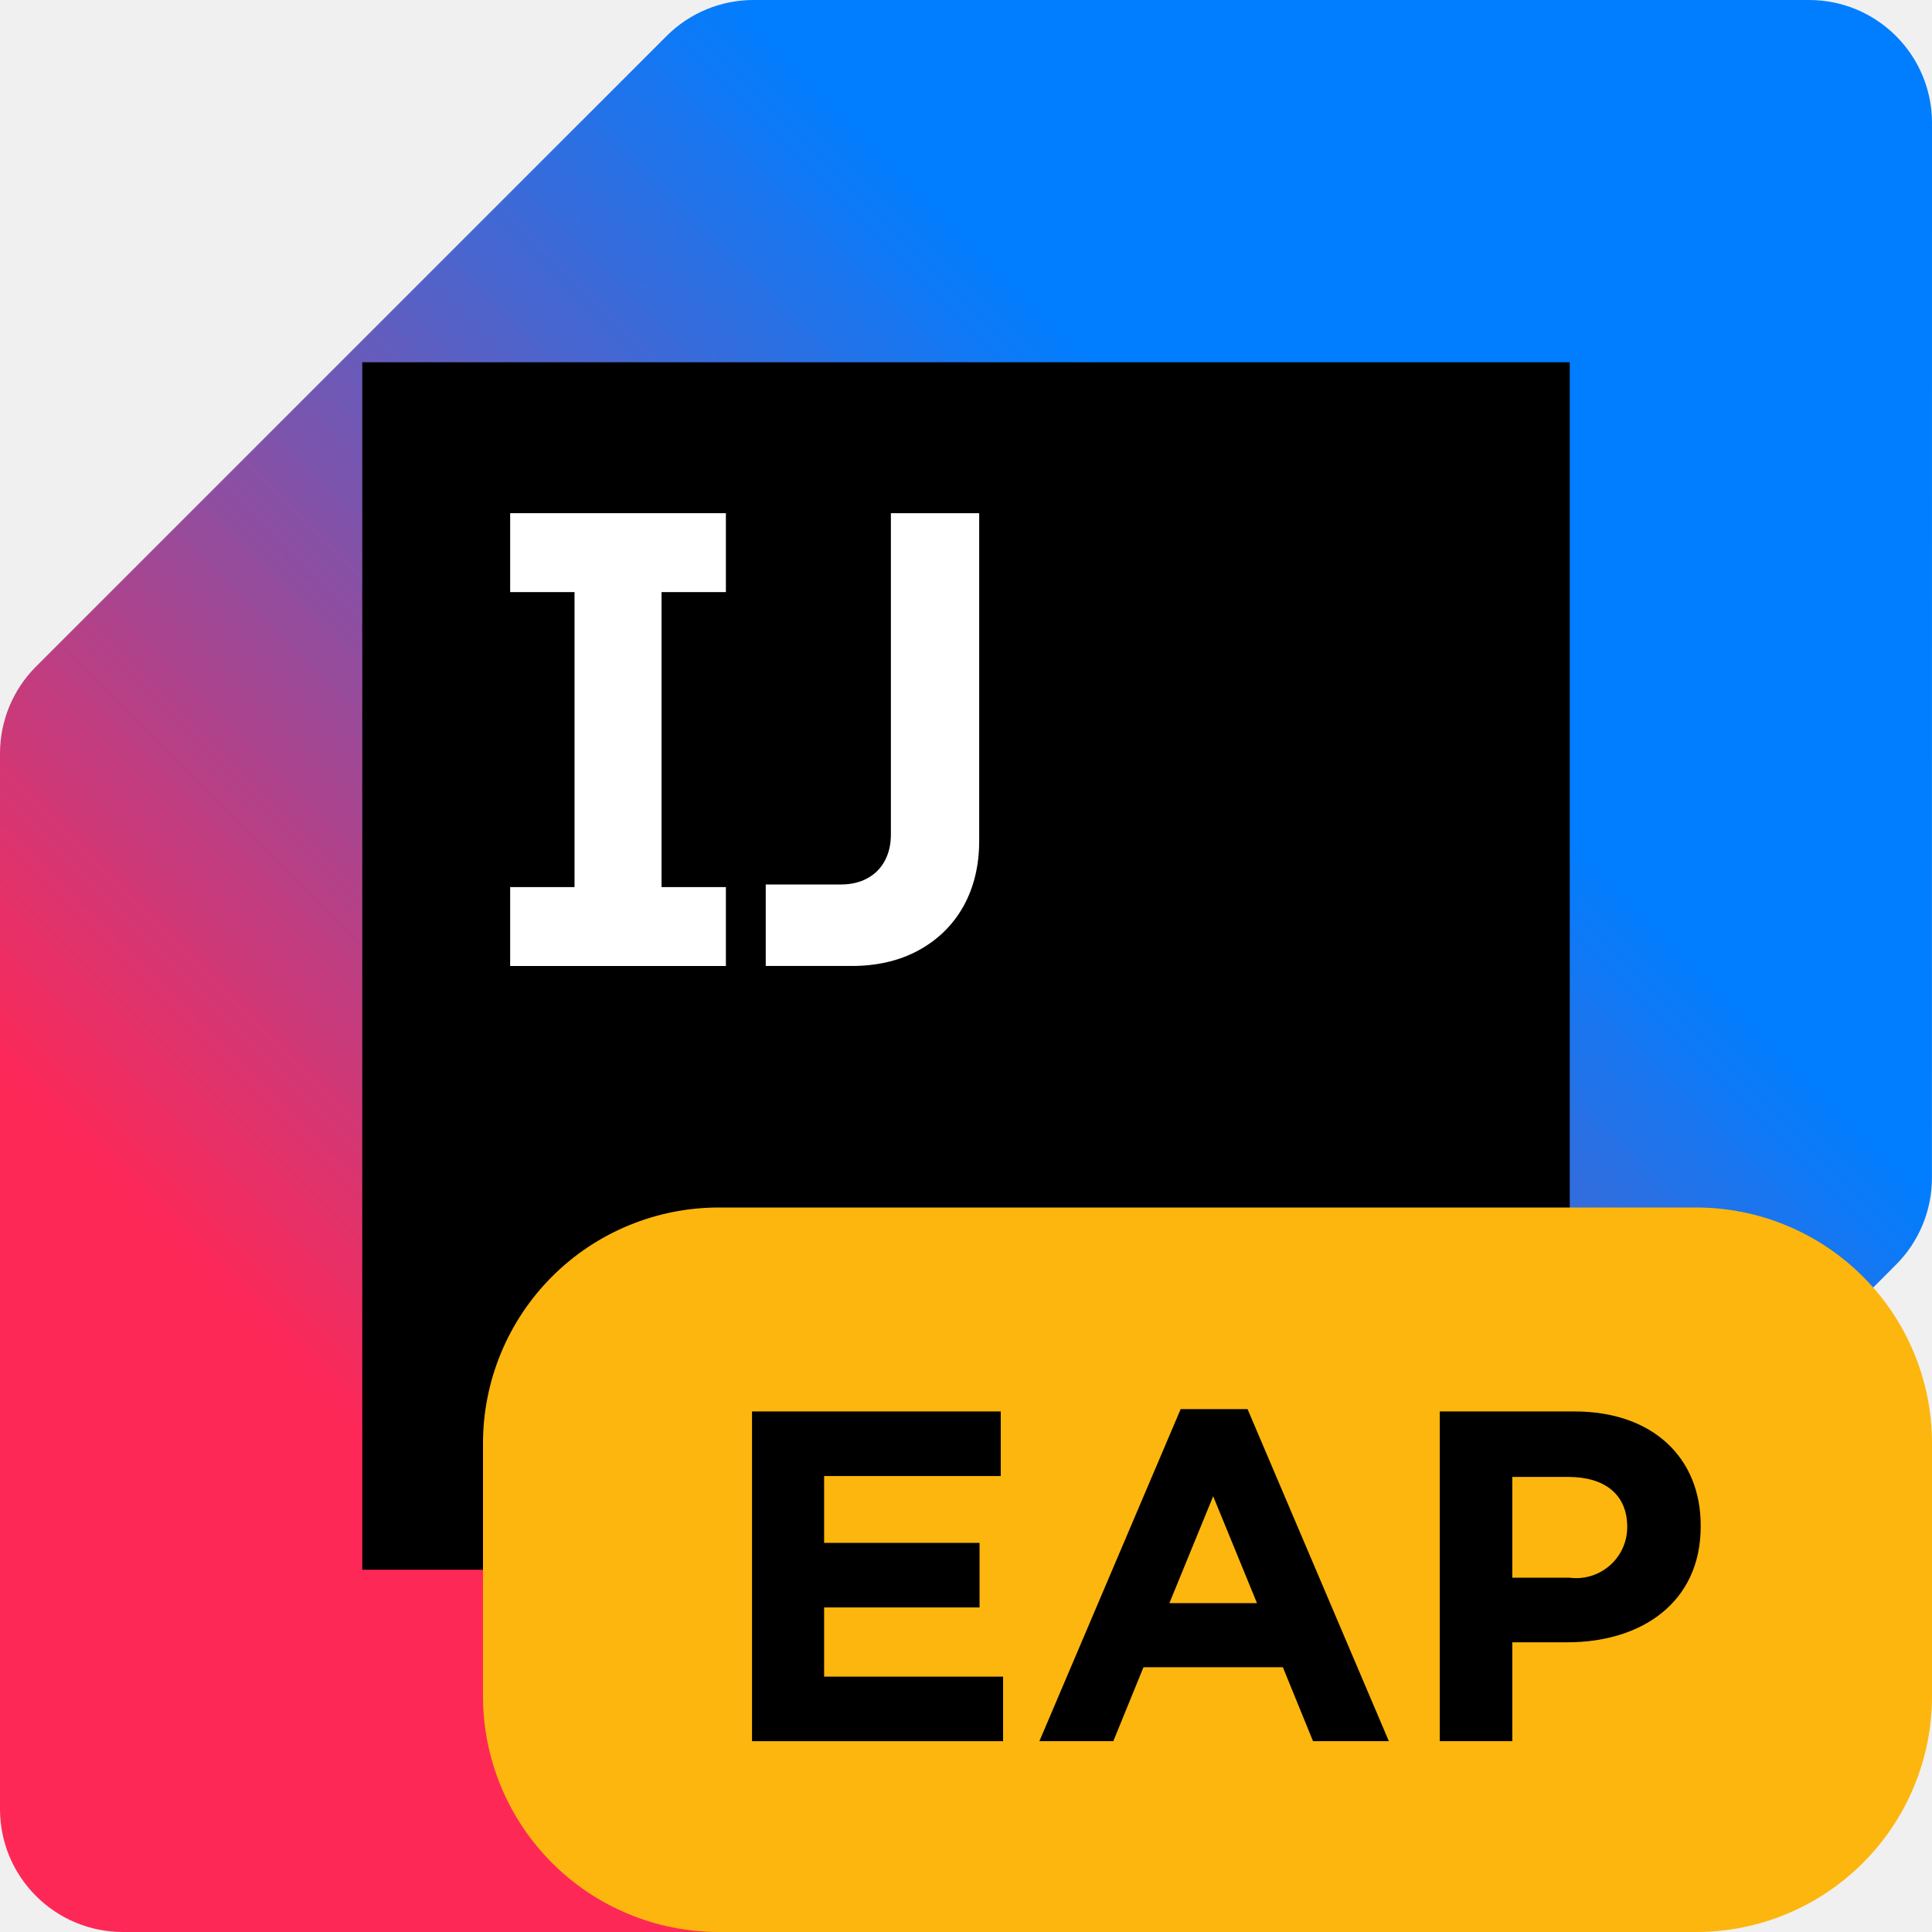
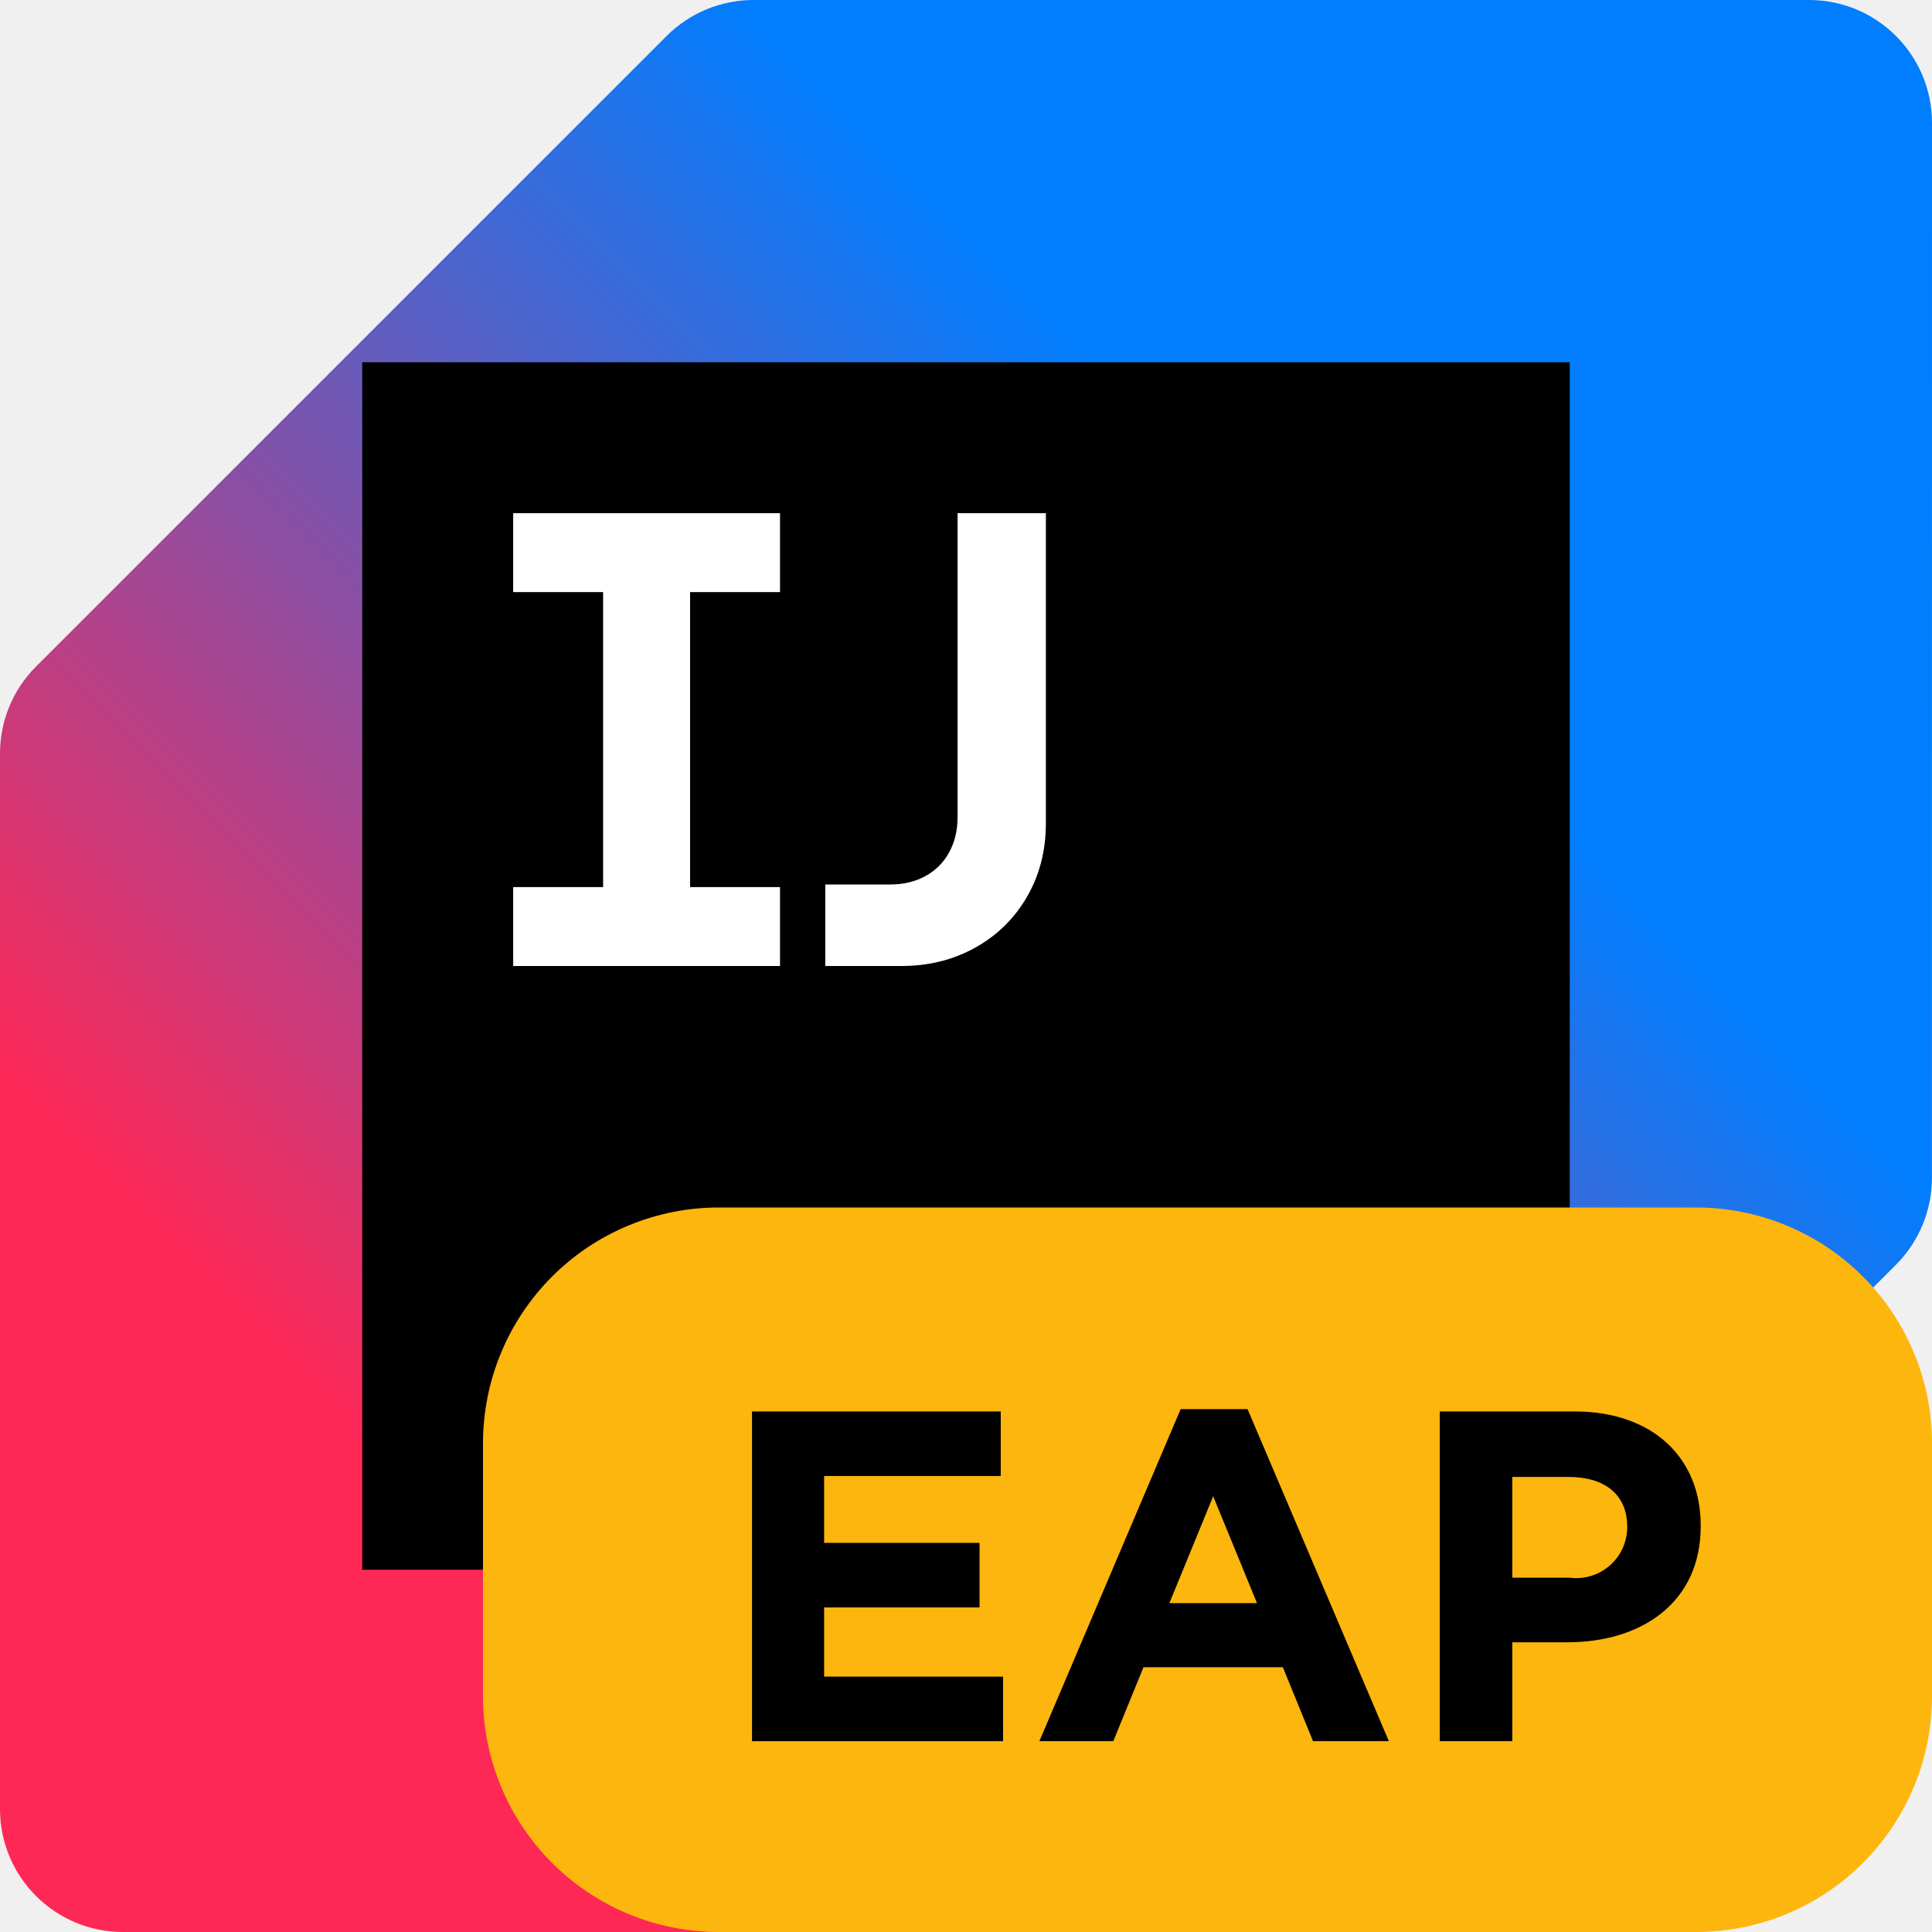
<svg xmlns="http://www.w3.org/2000/svg" width="64" height="64" viewBox="0 0 64 64" fill="none">
  <g clip-path="url(#clip0_4372_11172)">
    <path d="M59.927 0H24.961C23.881 0 22.845 0.429 22.081 1.193L1.193 22.08C0.429 22.844 0 23.88 0 24.96V59.927C0 62.177 1.823 64 4.073 64H39.039C40.12 64 41.157 63.57 41.921 62.806L62.807 41.895C63.57 41.132 63.998 40.096 63.998 39.017L64 4.073C64 1.823 62.177 0 59.927 0Z" fill="url(#paint0_linear_4372_11172)" />
    <path d="M52 12H12V52H52V12Z" fill="black" />
    <path d="M33 44H17V47H33V44Z" fill="white" />
-     <path d="M16.9 29.386H19.032V19.614H16.9V17H24.046V19.614H21.914V29.386H24.046V32H16.9V29.386Z" fill="white" />
-     <path d="M25.365 29.3H27.851C28.187 29.3 28.48 29.232 28.73 29.096C28.98 28.961 29.173 28.768 29.308 28.518C29.444 28.267 29.512 27.975 29.512 27.639V17H32.437V27.853C32.437 28.674 32.262 29.399 31.912 30.028C31.562 30.649 31.065 31.135 30.422 31.485C29.787 31.828 29.051 31.999 28.216 31.999H25.366V29.299L25.365 29.3Z" fill="white" />
+     <path d="M17 29.386H19.979V19.614H17V17H25.839V19.614H22.86V29.386H25.839V32H17V29.386Z" fill="white" />
+     <path d="M27.339 29.3H29.493C29.928 29.3 30.316 29.207 30.655 29.022C30.994 28.836 31.257 28.574 31.442 28.235C31.628 27.895 31.721 27.508 31.721 27.072V17H34.646V27.275C34.646 28.175 34.438 28.984 34.024 29.702C33.61 30.42 33.039 30.982 32.31 31.389C31.581 31.797 30.764 32 29.857 32H27.339V29.3Z" fill="white" />
  </g>
  <defs>
    <linearGradient id="paint0_linear_4372_11172" x1="1.193" y1="62.807" x2="62.807" y2="1.193" gradientUnits="userSpaceOnUse">
      <stop offset="0.21" stop-color="#FE2857" />
      <stop offset="0.7" stop-color="#007EFF" />
    </linearGradient>
    <clipPath id="clip0_4372_11172">
      <rect width="64" height="64" fill="white" />
    </clipPath>
  </defs>
  <path d="M56.189 64H23.811C21.74 64 19.753 63.177 18.288 61.712C16.823 60.247 16 58.26 16 56.189V47.811C16 46.785 16.202 45.77 16.595 44.822C16.987 43.874 17.563 43.013 18.288 42.288C19.013 41.562 19.874 40.987 20.822 40.595C21.77 40.202 22.785 40 23.811 40H56.189C58.26 40 60.247 40.823 61.712 42.288C63.177 43.753 64 45.74 64 47.811V56.189C64 58.26 63.177 60.247 61.712 61.712C60.247 63.177 58.26 64 56.189 64Z" fill="#FDB60D" />
  <path d="M24.912 46.756H33.151V48.895H27.3V51.11H32.449V53.248H27.3V55.541H33.229V57.679H24.912V46.756Z" fill="black" />
  <path d="M39.111 46.679H41.327L46.008 57.679H43.496L42.497 55.23H37.879L36.88 57.679H34.431L39.111 46.679ZM41.64 53.107L40.188 49.565L38.737 53.107H41.64Z" fill="black" />
  <path d="M47.694 46.756H52.156C54.762 46.756 56.338 48.301 56.338 50.532V50.564C56.338 53.091 54.372 54.403 51.923 54.403H50.097V57.679H47.694L47.694 46.756ZM52 52.264C52.236 52.294 52.476 52.274 52.704 52.205C52.931 52.136 53.142 52.019 53.322 51.863C53.502 51.707 53.646 51.515 53.747 51.299C53.847 51.083 53.9 50.848 53.904 50.61V50.579C53.904 49.503 53.155 48.925 51.953 48.925H50.097V52.264H52Z" fill="black" />
</svg>
